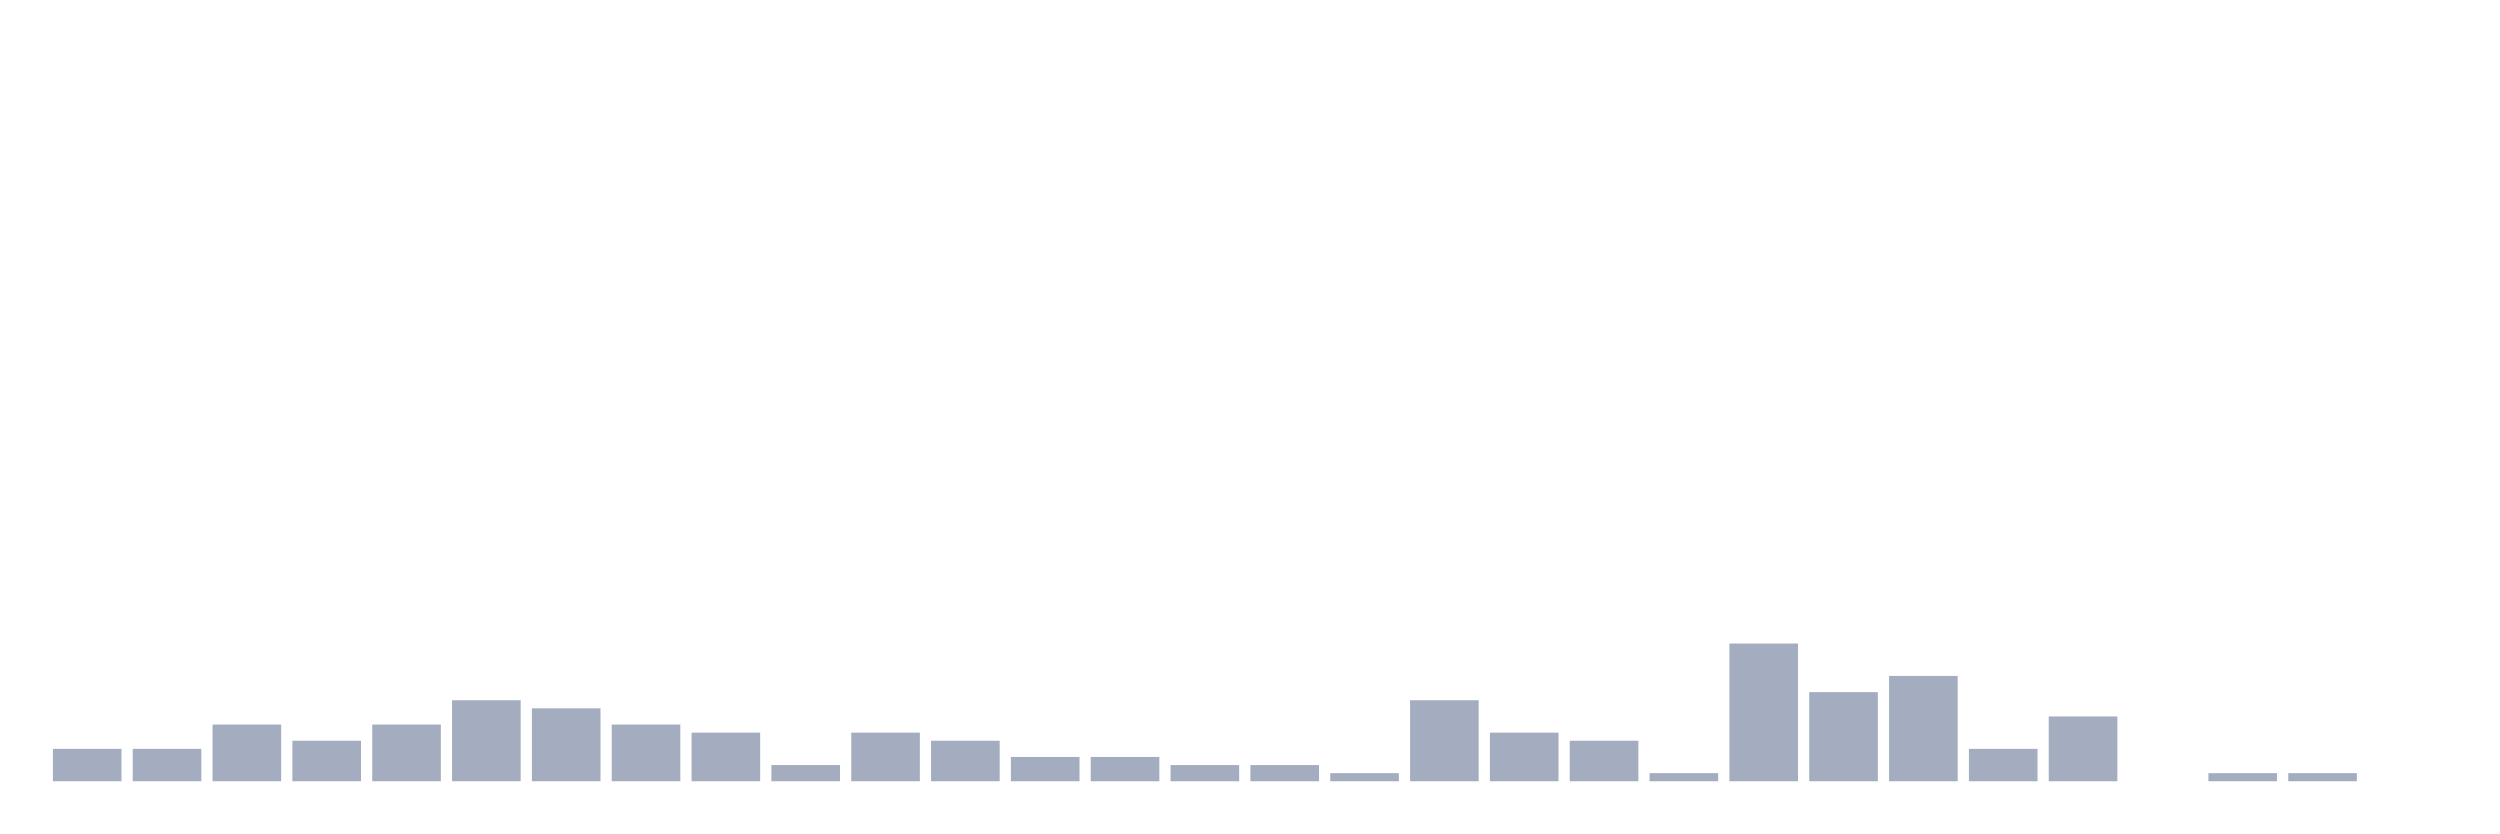
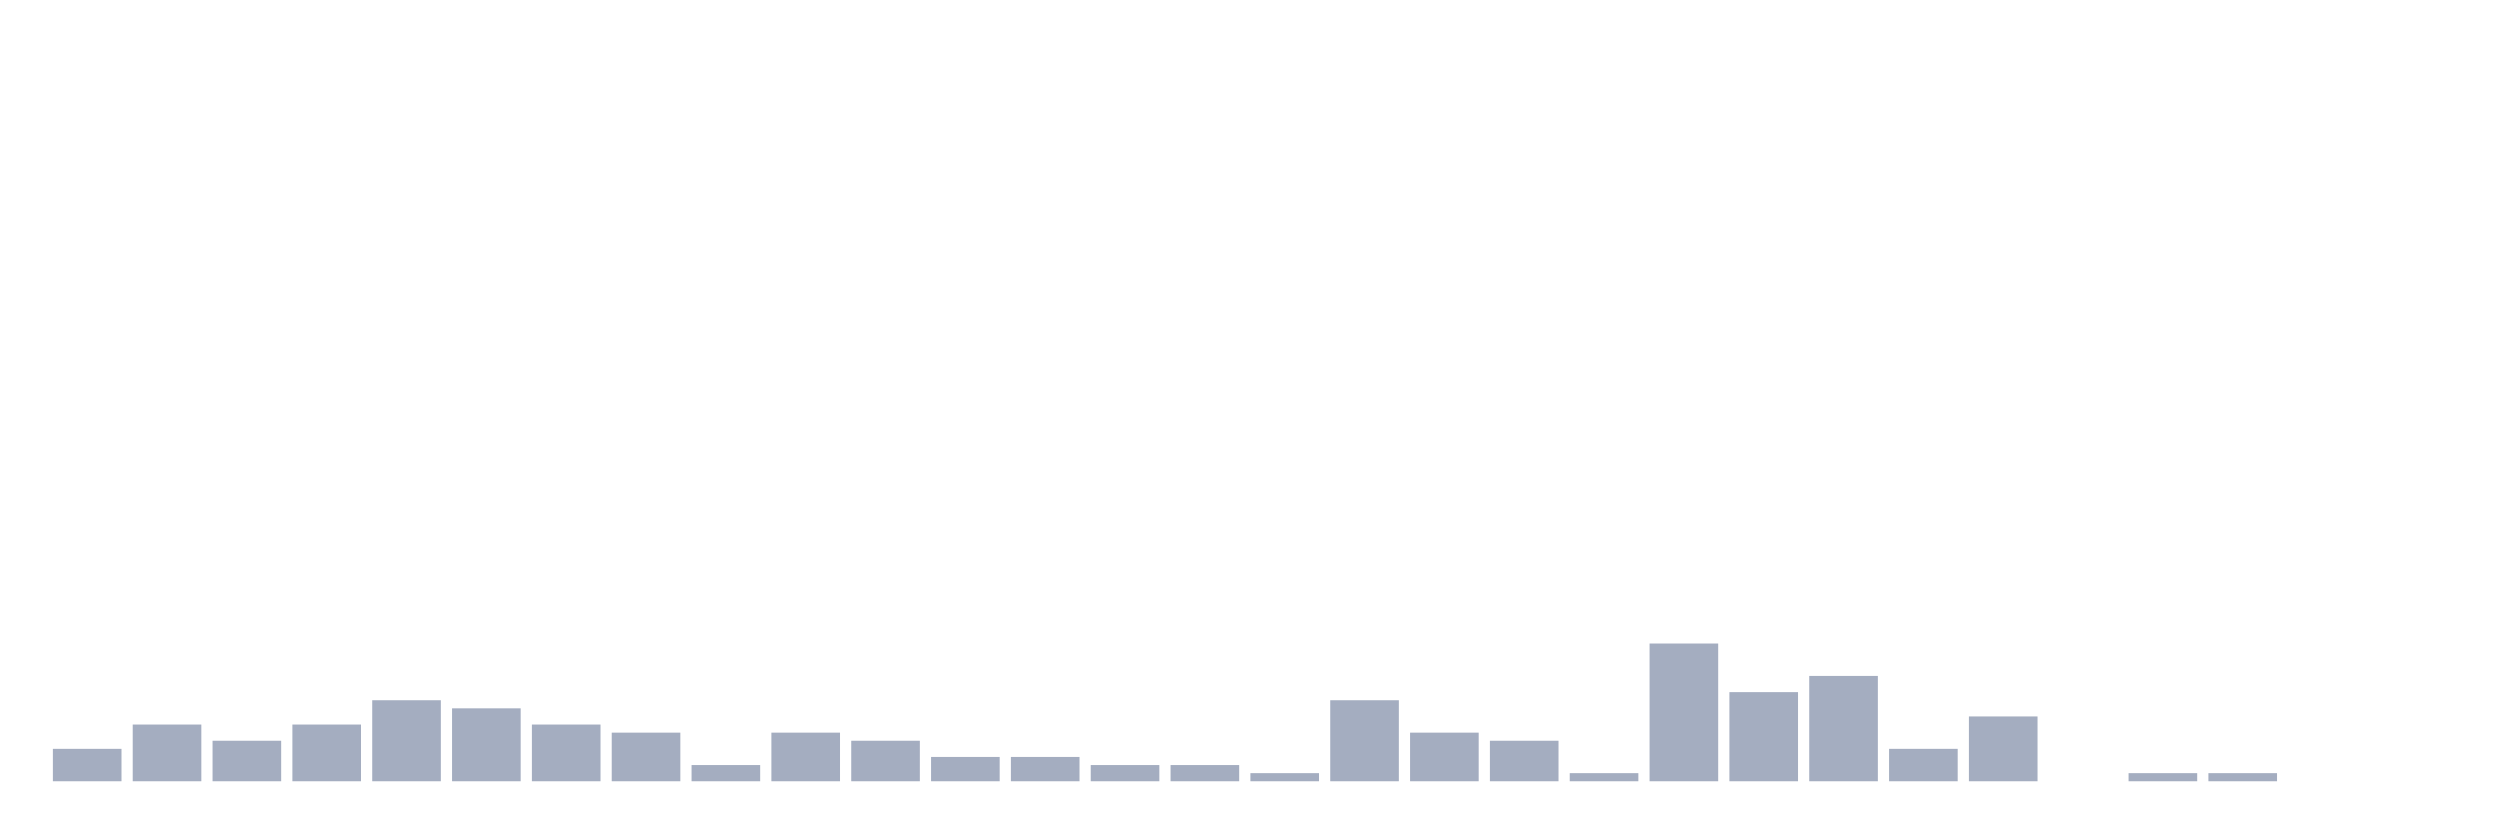
<svg xmlns="http://www.w3.org/2000/svg" viewBox="0 0 480 160">
  <g transform="translate(10,10)">
    <rect class="bar" x="0.153" width="13.175" y="133.778" height="6.222" fill="rgb(164,173,192)" />
-     <rect class="bar" x="15.482" width="13.175" y="133.778" height="6.222" fill="rgb(164,173,192)" />
-     <rect class="bar" x="30.81" width="13.175" y="129.111" height="10.889" fill="rgb(164,173,192)" />
-     <rect class="bar" x="46.138" width="13.175" y="132.222" height="7.778" fill="rgb(164,173,192)" />
-     <rect class="bar" x="61.466" width="13.175" y="129.111" height="10.889" fill="rgb(164,173,192)" />
-     <rect class="bar" x="76.794" width="13.175" y="124.444" height="15.556" fill="rgb(164,173,192)" />
-     <rect class="bar" x="92.123" width="13.175" y="126" height="14" fill="rgb(164,173,192)" />
-     <rect class="bar" x="107.451" width="13.175" y="129.111" height="10.889" fill="rgb(164,173,192)" />
-     <rect class="bar" x="122.779" width="13.175" y="130.667" height="9.333" fill="rgb(164,173,192)" />
-     <rect class="bar" x="138.107" width="13.175" y="136.889" height="3.111" fill="rgb(164,173,192)" />
-     <rect class="bar" x="153.436" width="13.175" y="130.667" height="9.333" fill="rgb(164,173,192)" />
-     <rect class="bar" x="168.764" width="13.175" y="132.222" height="7.778" fill="rgb(164,173,192)" />
+     <rect class="bar" x="15.482" width="13.175" y="129.111" height="10.889" fill="rgb(164,173,192)" />
+     <rect class="bar" x="30.81" width="13.175" y="132.222" height="7.778" fill="rgb(164,173,192)" />
+     <rect class="bar" x="46.138" width="13.175" y="129.111" height="10.889" fill="rgb(164,173,192)" />
+     <rect class="bar" x="61.466" width="13.175" y="124.444" height="15.556" fill="rgb(164,173,192)" />
+     <rect class="bar" x="76.794" width="13.175" y="126" height="14" fill="rgb(164,173,192)" />
+     <rect class="bar" x="92.123" width="13.175" y="129.111" height="10.889" fill="rgb(164,173,192)" />
+     <rect class="bar" x="107.451" width="13.175" y="130.667" height="9.333" fill="rgb(164,173,192)" />
+     <rect class="bar" x="122.779" width="13.175" y="136.889" height="3.111" fill="rgb(164,173,192)" />
+     <rect class="bar" x="138.107" width="13.175" y="130.667" height="9.333" fill="rgb(164,173,192)" />
+     <rect class="bar" x="153.436" width="13.175" y="132.222" height="7.778" fill="rgb(164,173,192)" />
+     <rect class="bar" x="168.764" width="13.175" y="135.333" height="4.667" fill="rgb(164,173,192)" />
    <rect class="bar" x="184.092" width="13.175" y="135.333" height="4.667" fill="rgb(164,173,192)" />
-     <rect class="bar" x="199.42" width="13.175" y="135.333" height="4.667" fill="rgb(164,173,192)" />
+     <rect class="bar" x="199.42" width="13.175" y="136.889" height="3.111" fill="rgb(164,173,192)" />
    <rect class="bar" x="214.748" width="13.175" y="136.889" height="3.111" fill="rgb(164,173,192)" />
-     <rect class="bar" x="230.077" width="13.175" y="136.889" height="3.111" fill="rgb(164,173,192)" />
-     <rect class="bar" x="245.405" width="13.175" y="138.444" height="1.556" fill="rgb(164,173,192)" />
-     <rect class="bar" x="260.733" width="13.175" y="124.444" height="15.556" fill="rgb(164,173,192)" />
-     <rect class="bar" x="276.061" width="13.175" y="130.667" height="9.333" fill="rgb(164,173,192)" />
-     <rect class="bar" x="291.39" width="13.175" y="132.222" height="7.778" fill="rgb(164,173,192)" />
-     <rect class="bar" x="306.718" width="13.175" y="138.444" height="1.556" fill="rgb(164,173,192)" />
-     <rect class="bar" x="322.046" width="13.175" y="113.556" height="26.444" fill="rgb(164,173,192)" />
-     <rect class="bar" x="337.374" width="13.175" y="122.889" height="17.111" fill="rgb(164,173,192)" />
-     <rect class="bar" x="352.702" width="13.175" y="119.778" height="20.222" fill="rgb(164,173,192)" />
-     <rect class="bar" x="368.031" width="13.175" y="133.778" height="6.222" fill="rgb(164,173,192)" />
-     <rect class="bar" x="383.359" width="13.175" y="127.556" height="12.444" fill="rgb(164,173,192)" />
-     <rect class="bar" x="398.687" width="13.175" y="140" height="0" fill="rgb(164,173,192)" />
+     <rect class="bar" x="230.077" width="13.175" y="138.444" height="1.556" fill="rgb(164,173,192)" />
+     <rect class="bar" x="245.405" width="13.175" y="124.444" height="15.556" fill="rgb(164,173,192)" />
+     <rect class="bar" x="260.733" width="13.175" y="130.667" height="9.333" fill="rgb(164,173,192)" />
+     <rect class="bar" x="276.061" width="13.175" y="132.222" height="7.778" fill="rgb(164,173,192)" />
+     <rect class="bar" x="291.39" width="13.175" y="138.444" height="1.556" fill="rgb(164,173,192)" />
+     <rect class="bar" x="306.718" width="13.175" y="113.556" height="26.444" fill="rgb(164,173,192)" />
+     <rect class="bar" x="322.046" width="13.175" y="122.889" height="17.111" fill="rgb(164,173,192)" />
+     <rect class="bar" x="337.374" width="13.175" y="119.778" height="20.222" fill="rgb(164,173,192)" />
+     <rect class="bar" x="352.702" width="13.175" y="133.778" height="6.222" fill="rgb(164,173,192)" />
+     <rect class="bar" x="368.031" width="13.175" y="127.556" height="12.444" fill="rgb(164,173,192)" />
+     <rect class="bar" x="383.359" width="13.175" y="140" height="0" fill="rgb(164,173,192)" />
+     <rect class="bar" x="398.687" width="13.175" y="138.444" height="1.556" fill="rgb(164,173,192)" />
    <rect class="bar" x="414.015" width="13.175" y="138.444" height="1.556" fill="rgb(164,173,192)" />
-     <rect class="bar" x="429.344" width="13.175" y="138.444" height="1.556" fill="rgb(164,173,192)" />
+     <rect class="bar" x="429.344" width="13.175" y="140" height="0" fill="rgb(164,173,192)" />
    <rect class="bar" x="444.672" width="13.175" y="140" height="0" fill="rgb(164,173,192)" />
  </g>
</svg>
